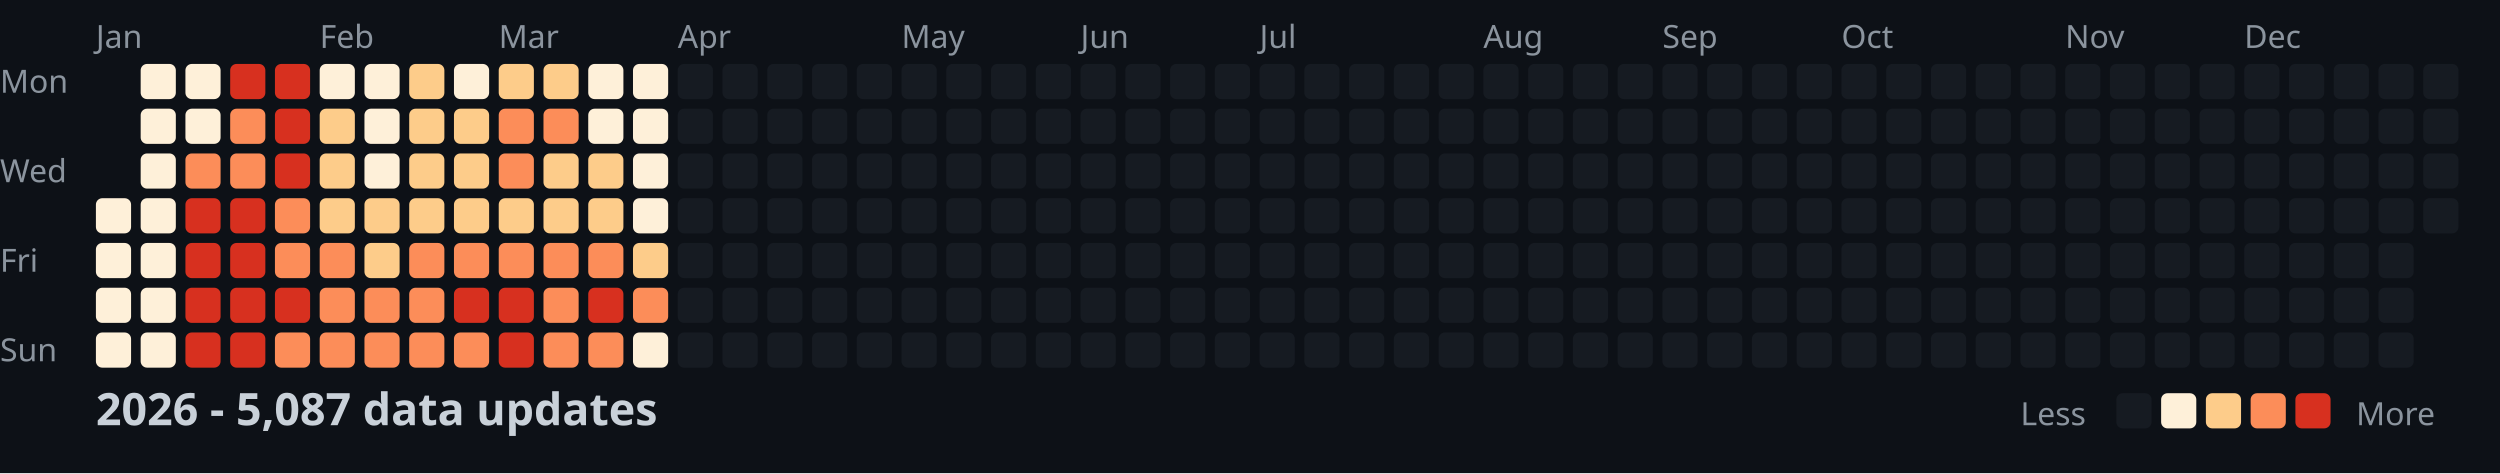
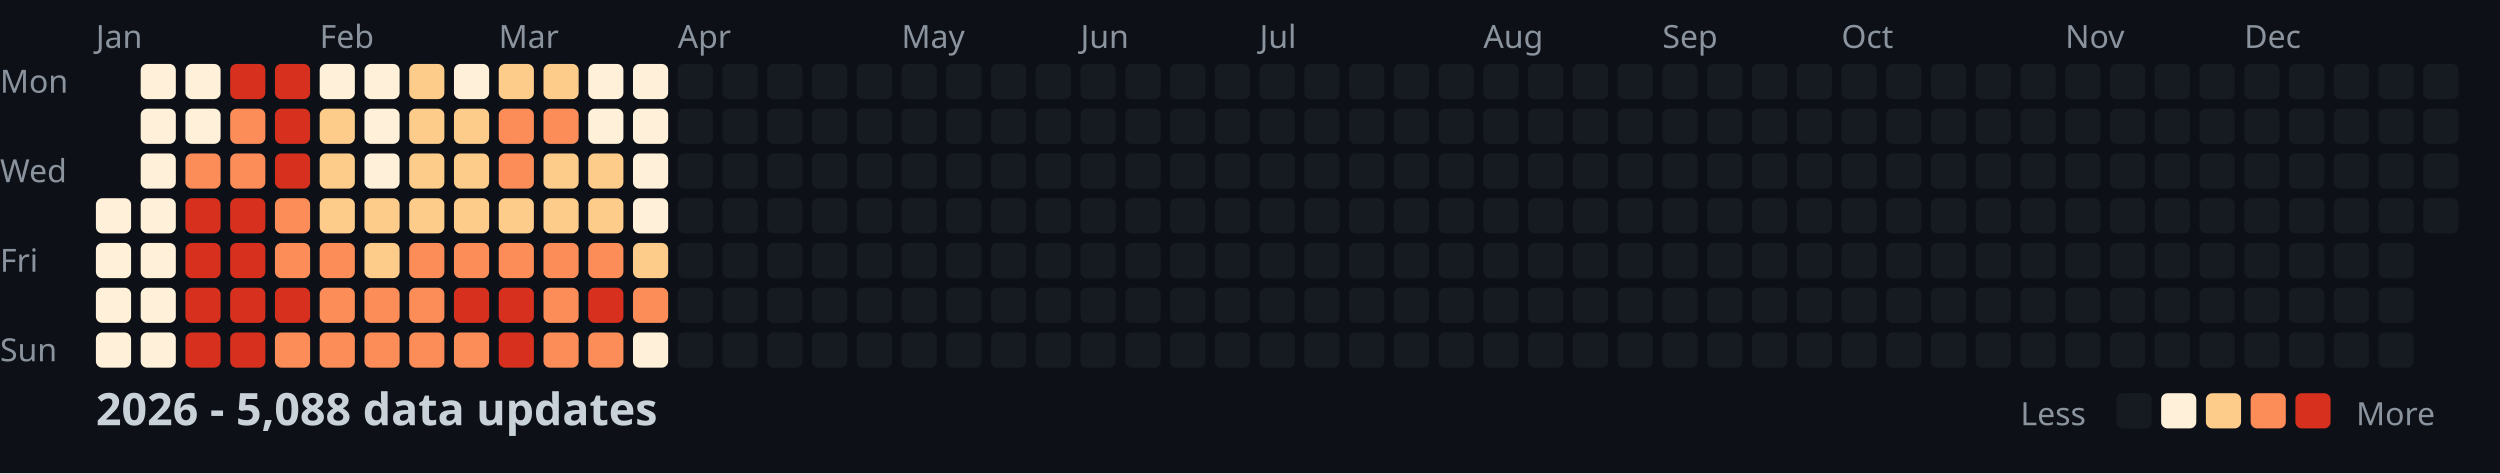
<svg xmlns="http://www.w3.org/2000/svg" width="782" height="148">
  <style>
    .month { font: 10px sans-serif; fill: #8b949e; }
    .day { font: 10px sans-serif; fill: #8b949e; }
    .title { font: bold 14px sans-serif; fill: #c9d1d9; }
    .legend { font: 10px sans-serif; fill: #8b949e; }
  </style>
  <rect width="100%" height="100%" fill="#0d1117" />
  <text x="0" y="29" class="day">Mon</text>
  <text x="0" y="57" class="day">Wed</text>
  <text x="0" y="85" class="day">Fri</text>
  <text x="0" y="113" class="day">Sun</text>
  <text x="30" y="15" class="month">Jan</text>
  <text x="100" y="15" class="month">Feb</text>
  <text x="156" y="15" class="month">Mar</text>
  <text x="212" y="15" class="month">Apr</text>
  <text x="282" y="15" class="month">May</text>
  <text x="338" y="15" class="month">Jun</text>
  <text x="394" y="15" class="month">Jul</text>
  <text x="464" y="15" class="month">Aug</text>
  <text x="520" y="15" class="month">Sep</text>
  <text x="576" y="15" class="month">Oct</text>
  <text x="646" y="15" class="month">Nov</text>
  <text x="702" y="15" class="month">Dec</text>
  <rect x="30" y="62" width="11" height="11" fill="#fef0d9" rx="2" />
  <rect x="30" y="76" width="11" height="11" fill="#fef0d9" rx="2" />
  <rect x="30" y="90" width="11" height="11" fill="#fef0d9" rx="2" />
  <rect x="30" y="104" width="11" height="11" fill="#fef0d9" rx="2" />
  <rect x="44" y="20" width="11" height="11" fill="#fef0d9" rx="2" />
  <rect x="44" y="34" width="11" height="11" fill="#fef0d9" rx="2" />
  <rect x="44" y="48" width="11" height="11" fill="#fef0d9" rx="2" />
  <rect x="44" y="62" width="11" height="11" fill="#fef0d9" rx="2" />
  <rect x="44" y="76" width="11" height="11" fill="#fef0d9" rx="2" />
  <rect x="44" y="90" width="11" height="11" fill="#fef0d9" rx="2" />
  <rect x="44" y="104" width="11" height="11" fill="#fef0d9" rx="2" />
  <rect x="58" y="20" width="11" height="11" fill="#fef0d9" rx="2" />
  <rect x="58" y="34" width="11" height="11" fill="#fef0d9" rx="2" />
  <rect x="58" y="48" width="11" height="11" fill="#fc8d59" rx="2" />
  <rect x="58" y="62" width="11" height="11" fill="#d7301f" rx="2" />
  <rect x="58" y="76" width="11" height="11" fill="#d7301f" rx="2" />
  <rect x="58" y="90" width="11" height="11" fill="#d7301f" rx="2" />
  <rect x="58" y="104" width="11" height="11" fill="#d7301f" rx="2" />
  <rect x="72" y="20" width="11" height="11" fill="#d7301f" rx="2" />
  <rect x="72" y="34" width="11" height="11" fill="#fc8d59" rx="2" />
  <rect x="72" y="48" width="11" height="11" fill="#fc8d59" rx="2" />
  <rect x="72" y="62" width="11" height="11" fill="#d7301f" rx="2" />
  <rect x="72" y="76" width="11" height="11" fill="#d7301f" rx="2" />
  <rect x="72" y="90" width="11" height="11" fill="#d7301f" rx="2" />
  <rect x="72" y="104" width="11" height="11" fill="#d7301f" rx="2" />
  <rect x="86" y="20" width="11" height="11" fill="#d7301f" rx="2" />
  <rect x="86" y="34" width="11" height="11" fill="#d7301f" rx="2" />
  <rect x="86" y="48" width="11" height="11" fill="#d7301f" rx="2" />
  <rect x="86" y="62" width="11" height="11" fill="#fc8d59" rx="2" />
  <rect x="86" y="76" width="11" height="11" fill="#fc8d59" rx="2" />
  <rect x="86" y="90" width="11" height="11" fill="#d7301f" rx="2" />
  <rect x="86" y="104" width="11" height="11" fill="#fc8d59" rx="2" />
  <rect x="100" y="20" width="11" height="11" fill="#fef0d9" rx="2" />
  <rect x="100" y="34" width="11" height="11" fill="#fdcc8a" rx="2" />
  <rect x="100" y="48" width="11" height="11" fill="#fdcc8a" rx="2" />
  <rect x="100" y="62" width="11" height="11" fill="#fdcc8a" rx="2" />
  <rect x="100" y="76" width="11" height="11" fill="#fc8d59" rx="2" />
  <rect x="100" y="90" width="11" height="11" fill="#fc8d59" rx="2" />
  <rect x="100" y="104" width="11" height="11" fill="#fc8d59" rx="2" />
  <rect x="114" y="20" width="11" height="11" fill="#fef0d9" rx="2" />
  <rect x="114" y="34" width="11" height="11" fill="#fef0d9" rx="2" />
  <rect x="114" y="48" width="11" height="11" fill="#fef0d9" rx="2" />
  <rect x="114" y="62" width="11" height="11" fill="#fdcc8a" rx="2" />
  <rect x="114" y="76" width="11" height="11" fill="#fdcc8a" rx="2" />
  <rect x="114" y="90" width="11" height="11" fill="#fc8d59" rx="2" />
  <rect x="114" y="104" width="11" height="11" fill="#fc8d59" rx="2" />
  <rect x="128" y="20" width="11" height="11" fill="#fdcc8a" rx="2" />
  <rect x="128" y="34" width="11" height="11" fill="#fdcc8a" rx="2" />
  <rect x="128" y="48" width="11" height="11" fill="#fdcc8a" rx="2" />
  <rect x="128" y="62" width="11" height="11" fill="#fdcc8a" rx="2" />
  <rect x="128" y="76" width="11" height="11" fill="#fc8d59" rx="2" />
  <rect x="128" y="90" width="11" height="11" fill="#fc8d59" rx="2" />
  <rect x="128" y="104" width="11" height="11" fill="#fc8d59" rx="2" />
  <rect x="142" y="20" width="11" height="11" fill="#fef0d9" rx="2" />
  <rect x="142" y="34" width="11" height="11" fill="#fdcc8a" rx="2" />
  <rect x="142" y="48" width="11" height="11" fill="#fdcc8a" rx="2" />
  <rect x="142" y="62" width="11" height="11" fill="#fdcc8a" rx="2" />
  <rect x="142" y="76" width="11" height="11" fill="#fc8d59" rx="2" />
  <rect x="142" y="90" width="11" height="11" fill="#d7301f" rx="2" />
  <rect x="142" y="104" width="11" height="11" fill="#fc8d59" rx="2" />
  <rect x="156" y="20" width="11" height="11" fill="#fdcc8a" rx="2" />
  <rect x="156" y="34" width="11" height="11" fill="#fc8d59" rx="2" />
  <rect x="156" y="48" width="11" height="11" fill="#fc8d59" rx="2" />
  <rect x="156" y="62" width="11" height="11" fill="#fdcc8a" rx="2" />
  <rect x="156" y="76" width="11" height="11" fill="#fc8d59" rx="2" />
  <rect x="156" y="90" width="11" height="11" fill="#d7301f" rx="2" />
  <rect x="156" y="104" width="11" height="11" fill="#d7301f" rx="2" />
  <rect x="170" y="20" width="11" height="11" fill="#fdcc8a" rx="2" />
  <rect x="170" y="34" width="11" height="11" fill="#fc8d59" rx="2" />
  <rect x="170" y="48" width="11" height="11" fill="#fdcc8a" rx="2" />
  <rect x="170" y="62" width="11" height="11" fill="#fdcc8a" rx="2" />
  <rect x="170" y="76" width="11" height="11" fill="#fc8d59" rx="2" />
  <rect x="170" y="90" width="11" height="11" fill="#fc8d59" rx="2" />
  <rect x="170" y="104" width="11" height="11" fill="#fc8d59" rx="2" />
  <rect x="184" y="20" width="11" height="11" fill="#fef0d9" rx="2" />
  <rect x="184" y="34" width="11" height="11" fill="#fef0d9" rx="2" />
  <rect x="184" y="48" width="11" height="11" fill="#fdcc8a" rx="2" />
  <rect x="184" y="62" width="11" height="11" fill="#fdcc8a" rx="2" />
  <rect x="184" y="76" width="11" height="11" fill="#fc8d59" rx="2" />
  <rect x="184" y="90" width="11" height="11" fill="#d7301f" rx="2" />
  <rect x="184" y="104" width="11" height="11" fill="#fc8d59" rx="2" />
  <rect x="198" y="20" width="11" height="11" fill="#fef0d9" rx="2" />
  <rect x="198" y="34" width="11" height="11" fill="#fef0d9" rx="2" />
  <rect x="198" y="48" width="11" height="11" fill="#fef0d9" rx="2" />
  <rect x="198" y="62" width="11" height="11" fill="#fef0d9" rx="2" />
  <rect x="198" y="76" width="11" height="11" fill="#fdcc8a" rx="2" />
  <rect x="198" y="90" width="11" height="11" fill="#fc8d59" rx="2" />
  <rect x="198" y="104" width="11" height="11" fill="#fef0d9" rx="2" />
  <rect x="212" y="20" width="11" height="11" fill="#161b22" rx="2" />
  <rect x="212" y="34" width="11" height="11" fill="#161b22" rx="2" />
  <rect x="212" y="48" width="11" height="11" fill="#161b22" rx="2" />
  <rect x="212" y="62" width="11" height="11" fill="#161b22" rx="2" />
  <rect x="212" y="76" width="11" height="11" fill="#161b22" rx="2" />
  <rect x="212" y="90" width="11" height="11" fill="#161b22" rx="2" />
  <rect x="212" y="104" width="11" height="11" fill="#161b22" rx="2" />
  <rect x="226" y="20" width="11" height="11" fill="#161b22" rx="2" />
  <rect x="226" y="34" width="11" height="11" fill="#161b22" rx="2" />
  <rect x="226" y="48" width="11" height="11" fill="#161b22" rx="2" />
  <rect x="226" y="62" width="11" height="11" fill="#161b22" rx="2" />
  <rect x="226" y="76" width="11" height="11" fill="#161b22" rx="2" />
  <rect x="226" y="90" width="11" height="11" fill="#161b22" rx="2" />
  <rect x="226" y="104" width="11" height="11" fill="#161b22" rx="2" />
  <rect x="240" y="20" width="11" height="11" fill="#161b22" rx="2" />
  <rect x="240" y="34" width="11" height="11" fill="#161b22" rx="2" />
  <rect x="240" y="48" width="11" height="11" fill="#161b22" rx="2" />
  <rect x="240" y="62" width="11" height="11" fill="#161b22" rx="2" />
  <rect x="240" y="76" width="11" height="11" fill="#161b22" rx="2" />
  <rect x="240" y="90" width="11" height="11" fill="#161b22" rx="2" />
  <rect x="240" y="104" width="11" height="11" fill="#161b22" rx="2" />
  <rect x="254" y="20" width="11" height="11" fill="#161b22" rx="2" />
  <rect x="254" y="34" width="11" height="11" fill="#161b22" rx="2" />
  <rect x="254" y="48" width="11" height="11" fill="#161b22" rx="2" />
  <rect x="254" y="62" width="11" height="11" fill="#161b22" rx="2" />
  <rect x="254" y="76" width="11" height="11" fill="#161b22" rx="2" />
  <rect x="254" y="90" width="11" height="11" fill="#161b22" rx="2" />
  <rect x="254" y="104" width="11" height="11" fill="#161b22" rx="2" />
  <rect x="268" y="20" width="11" height="11" fill="#161b22" rx="2" />
  <rect x="268" y="34" width="11" height="11" fill="#161b22" rx="2" />
  <rect x="268" y="48" width="11" height="11" fill="#161b22" rx="2" />
  <rect x="268" y="62" width="11" height="11" fill="#161b22" rx="2" />
  <rect x="268" y="76" width="11" height="11" fill="#161b22" rx="2" />
  <rect x="268" y="90" width="11" height="11" fill="#161b22" rx="2" />
  <rect x="268" y="104" width="11" height="11" fill="#161b22" rx="2" />
  <rect x="282" y="20" width="11" height="11" fill="#161b22" rx="2" />
  <rect x="282" y="34" width="11" height="11" fill="#161b22" rx="2" />
  <rect x="282" y="48" width="11" height="11" fill="#161b22" rx="2" />
  <rect x="282" y="62" width="11" height="11" fill="#161b22" rx="2" />
  <rect x="282" y="76" width="11" height="11" fill="#161b22" rx="2" />
  <rect x="282" y="90" width="11" height="11" fill="#161b22" rx="2" />
  <rect x="282" y="104" width="11" height="11" fill="#161b22" rx="2" />
  <rect x="296" y="20" width="11" height="11" fill="#161b22" rx="2" />
  <rect x="296" y="34" width="11" height="11" fill="#161b22" rx="2" />
  <rect x="296" y="48" width="11" height="11" fill="#161b22" rx="2" />
  <rect x="296" y="62" width="11" height="11" fill="#161b22" rx="2" />
  <rect x="296" y="76" width="11" height="11" fill="#161b22" rx="2" />
  <rect x="296" y="90" width="11" height="11" fill="#161b22" rx="2" />
  <rect x="296" y="104" width="11" height="11" fill="#161b22" rx="2" />
  <rect x="310" y="20" width="11" height="11" fill="#161b22" rx="2" />
  <rect x="310" y="34" width="11" height="11" fill="#161b22" rx="2" />
  <rect x="310" y="48" width="11" height="11" fill="#161b22" rx="2" />
  <rect x="310" y="62" width="11" height="11" fill="#161b22" rx="2" />
  <rect x="310" y="76" width="11" height="11" fill="#161b22" rx="2" />
  <rect x="310" y="90" width="11" height="11" fill="#161b22" rx="2" />
  <rect x="310" y="104" width="11" height="11" fill="#161b22" rx="2" />
  <rect x="324" y="20" width="11" height="11" fill="#161b22" rx="2" />
  <rect x="324" y="34" width="11" height="11" fill="#161b22" rx="2" />
  <rect x="324" y="48" width="11" height="11" fill="#161b22" rx="2" />
  <rect x="324" y="62" width="11" height="11" fill="#161b22" rx="2" />
  <rect x="324" y="76" width="11" height="11" fill="#161b22" rx="2" />
  <rect x="324" y="90" width="11" height="11" fill="#161b22" rx="2" />
  <rect x="324" y="104" width="11" height="11" fill="#161b22" rx="2" />
  <rect x="338" y="20" width="11" height="11" fill="#161b22" rx="2" />
  <rect x="338" y="34" width="11" height="11" fill="#161b22" rx="2" />
  <rect x="338" y="48" width="11" height="11" fill="#161b22" rx="2" />
  <rect x="338" y="62" width="11" height="11" fill="#161b22" rx="2" />
  <rect x="338" y="76" width="11" height="11" fill="#161b22" rx="2" />
  <rect x="338" y="90" width="11" height="11" fill="#161b22" rx="2" />
  <rect x="338" y="104" width="11" height="11" fill="#161b22" rx="2" />
  <rect x="352" y="20" width="11" height="11" fill="#161b22" rx="2" />
  <rect x="352" y="34" width="11" height="11" fill="#161b22" rx="2" />
  <rect x="352" y="48" width="11" height="11" fill="#161b22" rx="2" />
  <rect x="352" y="62" width="11" height="11" fill="#161b22" rx="2" />
  <rect x="352" y="76" width="11" height="11" fill="#161b22" rx="2" />
  <rect x="352" y="90" width="11" height="11" fill="#161b22" rx="2" />
  <rect x="352" y="104" width="11" height="11" fill="#161b22" rx="2" />
  <rect x="366" y="20" width="11" height="11" fill="#161b22" rx="2" />
  <rect x="366" y="34" width="11" height="11" fill="#161b22" rx="2" />
  <rect x="366" y="48" width="11" height="11" fill="#161b22" rx="2" />
  <rect x="366" y="62" width="11" height="11" fill="#161b22" rx="2" />
  <rect x="366" y="76" width="11" height="11" fill="#161b22" rx="2" />
  <rect x="366" y="90" width="11" height="11" fill="#161b22" rx="2" />
  <rect x="366" y="104" width="11" height="11" fill="#161b22" rx="2" />
  <rect x="380" y="20" width="11" height="11" fill="#161b22" rx="2" />
  <rect x="380" y="34" width="11" height="11" fill="#161b22" rx="2" />
  <rect x="380" y="48" width="11" height="11" fill="#161b22" rx="2" />
  <rect x="380" y="62" width="11" height="11" fill="#161b22" rx="2" />
  <rect x="380" y="76" width="11" height="11" fill="#161b22" rx="2" />
  <rect x="380" y="90" width="11" height="11" fill="#161b22" rx="2" />
  <rect x="380" y="104" width="11" height="11" fill="#161b22" rx="2" />
  <rect x="394" y="20" width="11" height="11" fill="#161b22" rx="2" />
  <rect x="394" y="34" width="11" height="11" fill="#161b22" rx="2" />
  <rect x="394" y="48" width="11" height="11" fill="#161b22" rx="2" />
  <rect x="394" y="62" width="11" height="11" fill="#161b22" rx="2" />
  <rect x="394" y="76" width="11" height="11" fill="#161b22" rx="2" />
  <rect x="394" y="90" width="11" height="11" fill="#161b22" rx="2" />
  <rect x="394" y="104" width="11" height="11" fill="#161b22" rx="2" />
  <rect x="408" y="20" width="11" height="11" fill="#161b22" rx="2" />
  <rect x="408" y="34" width="11" height="11" fill="#161b22" rx="2" />
  <rect x="408" y="48" width="11" height="11" fill="#161b22" rx="2" />
  <rect x="408" y="62" width="11" height="11" fill="#161b22" rx="2" />
  <rect x="408" y="76" width="11" height="11" fill="#161b22" rx="2" />
  <rect x="408" y="90" width="11" height="11" fill="#161b22" rx="2" />
  <rect x="408" y="104" width="11" height="11" fill="#161b22" rx="2" />
  <rect x="422" y="20" width="11" height="11" fill="#161b22" rx="2" />
  <rect x="422" y="34" width="11" height="11" fill="#161b22" rx="2" />
  <rect x="422" y="48" width="11" height="11" fill="#161b22" rx="2" />
  <rect x="422" y="62" width="11" height="11" fill="#161b22" rx="2" />
  <rect x="422" y="76" width="11" height="11" fill="#161b22" rx="2" />
  <rect x="422" y="90" width="11" height="11" fill="#161b22" rx="2" />
  <rect x="422" y="104" width="11" height="11" fill="#161b22" rx="2" />
  <rect x="436" y="20" width="11" height="11" fill="#161b22" rx="2" />
  <rect x="436" y="34" width="11" height="11" fill="#161b22" rx="2" />
  <rect x="436" y="48" width="11" height="11" fill="#161b22" rx="2" />
  <rect x="436" y="62" width="11" height="11" fill="#161b22" rx="2" />
  <rect x="436" y="76" width="11" height="11" fill="#161b22" rx="2" />
  <rect x="436" y="90" width="11" height="11" fill="#161b22" rx="2" />
  <rect x="436" y="104" width="11" height="11" fill="#161b22" rx="2" />
  <rect x="450" y="20" width="11" height="11" fill="#161b22" rx="2" />
  <rect x="450" y="34" width="11" height="11" fill="#161b22" rx="2" />
  <rect x="450" y="48" width="11" height="11" fill="#161b22" rx="2" />
  <rect x="450" y="62" width="11" height="11" fill="#161b22" rx="2" />
  <rect x="450" y="76" width="11" height="11" fill="#161b22" rx="2" />
  <rect x="450" y="90" width="11" height="11" fill="#161b22" rx="2" />
  <rect x="450" y="104" width="11" height="11" fill="#161b22" rx="2" />
  <rect x="464" y="20" width="11" height="11" fill="#161b22" rx="2" />
  <rect x="464" y="34" width="11" height="11" fill="#161b22" rx="2" />
  <rect x="464" y="48" width="11" height="11" fill="#161b22" rx="2" />
  <rect x="464" y="62" width="11" height="11" fill="#161b22" rx="2" />
  <rect x="464" y="76" width="11" height="11" fill="#161b22" rx="2" />
  <rect x="464" y="90" width="11" height="11" fill="#161b22" rx="2" />
  <rect x="464" y="104" width="11" height="11" fill="#161b22" rx="2" />
  <rect x="478" y="20" width="11" height="11" fill="#161b22" rx="2" />
  <rect x="478" y="34" width="11" height="11" fill="#161b22" rx="2" />
  <rect x="478" y="48" width="11" height="11" fill="#161b22" rx="2" />
  <rect x="478" y="62" width="11" height="11" fill="#161b22" rx="2" />
  <rect x="478" y="76" width="11" height="11" fill="#161b22" rx="2" />
  <rect x="478" y="90" width="11" height="11" fill="#161b22" rx="2" />
  <rect x="478" y="104" width="11" height="11" fill="#161b22" rx="2" />
  <rect x="492" y="20" width="11" height="11" fill="#161b22" rx="2" />
  <rect x="492" y="34" width="11" height="11" fill="#161b22" rx="2" />
  <rect x="492" y="48" width="11" height="11" fill="#161b22" rx="2" />
  <rect x="492" y="62" width="11" height="11" fill="#161b22" rx="2" />
  <rect x="492" y="76" width="11" height="11" fill="#161b22" rx="2" />
  <rect x="492" y="90" width="11" height="11" fill="#161b22" rx="2" />
  <rect x="492" y="104" width="11" height="11" fill="#161b22" rx="2" />
  <rect x="506" y="20" width="11" height="11" fill="#161b22" rx="2" />
  <rect x="506" y="34" width="11" height="11" fill="#161b22" rx="2" />
  <rect x="506" y="48" width="11" height="11" fill="#161b22" rx="2" />
  <rect x="506" y="62" width="11" height="11" fill="#161b22" rx="2" />
  <rect x="506" y="76" width="11" height="11" fill="#161b22" rx="2" />
  <rect x="506" y="90" width="11" height="11" fill="#161b22" rx="2" />
  <rect x="506" y="104" width="11" height="11" fill="#161b22" rx="2" />
  <rect x="520" y="20" width="11" height="11" fill="#161b22" rx="2" />
  <rect x="520" y="34" width="11" height="11" fill="#161b22" rx="2" />
  <rect x="520" y="48" width="11" height="11" fill="#161b22" rx="2" />
  <rect x="520" y="62" width="11" height="11" fill="#161b22" rx="2" />
  <rect x="520" y="76" width="11" height="11" fill="#161b22" rx="2" />
  <rect x="520" y="90" width="11" height="11" fill="#161b22" rx="2" />
  <rect x="520" y="104" width="11" height="11" fill="#161b22" rx="2" />
  <rect x="534" y="20" width="11" height="11" fill="#161b22" rx="2" />
  <rect x="534" y="34" width="11" height="11" fill="#161b22" rx="2" />
  <rect x="534" y="48" width="11" height="11" fill="#161b22" rx="2" />
  <rect x="534" y="62" width="11" height="11" fill="#161b22" rx="2" />
  <rect x="534" y="76" width="11" height="11" fill="#161b22" rx="2" />
  <rect x="534" y="90" width="11" height="11" fill="#161b22" rx="2" />
  <rect x="534" y="104" width="11" height="11" fill="#161b22" rx="2" />
  <rect x="548" y="20" width="11" height="11" fill="#161b22" rx="2" />
  <rect x="548" y="34" width="11" height="11" fill="#161b22" rx="2" />
  <rect x="548" y="48" width="11" height="11" fill="#161b22" rx="2" />
  <rect x="548" y="62" width="11" height="11" fill="#161b22" rx="2" />
  <rect x="548" y="76" width="11" height="11" fill="#161b22" rx="2" />
  <rect x="548" y="90" width="11" height="11" fill="#161b22" rx="2" />
  <rect x="548" y="104" width="11" height="11" fill="#161b22" rx="2" />
  <rect x="562" y="20" width="11" height="11" fill="#161b22" rx="2" />
  <rect x="562" y="34" width="11" height="11" fill="#161b22" rx="2" />
  <rect x="562" y="48" width="11" height="11" fill="#161b22" rx="2" />
  <rect x="562" y="62" width="11" height="11" fill="#161b22" rx="2" />
  <rect x="562" y="76" width="11" height="11" fill="#161b22" rx="2" />
  <rect x="562" y="90" width="11" height="11" fill="#161b22" rx="2" />
  <rect x="562" y="104" width="11" height="11" fill="#161b22" rx="2" />
  <rect x="576" y="20" width="11" height="11" fill="#161b22" rx="2" />
  <rect x="576" y="34" width="11" height="11" fill="#161b22" rx="2" />
  <rect x="576" y="48" width="11" height="11" fill="#161b22" rx="2" />
  <rect x="576" y="62" width="11" height="11" fill="#161b22" rx="2" />
  <rect x="576" y="76" width="11" height="11" fill="#161b22" rx="2" />
  <rect x="576" y="90" width="11" height="11" fill="#161b22" rx="2" />
  <rect x="576" y="104" width="11" height="11" fill="#161b22" rx="2" />
  <rect x="590" y="20" width="11" height="11" fill="#161b22" rx="2" />
  <rect x="590" y="34" width="11" height="11" fill="#161b22" rx="2" />
  <rect x="590" y="48" width="11" height="11" fill="#161b22" rx="2" />
  <rect x="590" y="62" width="11" height="11" fill="#161b22" rx="2" />
  <rect x="590" y="76" width="11" height="11" fill="#161b22" rx="2" />
  <rect x="590" y="90" width="11" height="11" fill="#161b22" rx="2" />
  <rect x="590" y="104" width="11" height="11" fill="#161b22" rx="2" />
  <rect x="604" y="20" width="11" height="11" fill="#161b22" rx="2" />
  <rect x="604" y="34" width="11" height="11" fill="#161b22" rx="2" />
  <rect x="604" y="48" width="11" height="11" fill="#161b22" rx="2" />
  <rect x="604" y="62" width="11" height="11" fill="#161b22" rx="2" />
  <rect x="604" y="76" width="11" height="11" fill="#161b22" rx="2" />
  <rect x="604" y="90" width="11" height="11" fill="#161b22" rx="2" />
  <rect x="604" y="104" width="11" height="11" fill="#161b22" rx="2" />
  <rect x="618" y="20" width="11" height="11" fill="#161b22" rx="2" />
  <rect x="618" y="34" width="11" height="11" fill="#161b22" rx="2" />
  <rect x="618" y="48" width="11" height="11" fill="#161b22" rx="2" />
  <rect x="618" y="62" width="11" height="11" fill="#161b22" rx="2" />
  <rect x="618" y="76" width="11" height="11" fill="#161b22" rx="2" />
  <rect x="618" y="90" width="11" height="11" fill="#161b22" rx="2" />
  <rect x="618" y="104" width="11" height="11" fill="#161b22" rx="2" />
  <rect x="632" y="20" width="11" height="11" fill="#161b22" rx="2" />
  <rect x="632" y="34" width="11" height="11" fill="#161b22" rx="2" />
  <rect x="632" y="48" width="11" height="11" fill="#161b22" rx="2" />
  <rect x="632" y="62" width="11" height="11" fill="#161b22" rx="2" />
  <rect x="632" y="76" width="11" height="11" fill="#161b22" rx="2" />
  <rect x="632" y="90" width="11" height="11" fill="#161b22" rx="2" />
  <rect x="632" y="104" width="11" height="11" fill="#161b22" rx="2" />
  <rect x="646" y="20" width="11" height="11" fill="#161b22" rx="2" />
  <rect x="646" y="34" width="11" height="11" fill="#161b22" rx="2" />
  <rect x="646" y="48" width="11" height="11" fill="#161b22" rx="2" />
  <rect x="646" y="62" width="11" height="11" fill="#161b22" rx="2" />
  <rect x="646" y="76" width="11" height="11" fill="#161b22" rx="2" />
  <rect x="646" y="90" width="11" height="11" fill="#161b22" rx="2" />
  <rect x="646" y="104" width="11" height="11" fill="#161b22" rx="2" />
  <rect x="660" y="20" width="11" height="11" fill="#161b22" rx="2" />
  <rect x="660" y="34" width="11" height="11" fill="#161b22" rx="2" />
  <rect x="660" y="48" width="11" height="11" fill="#161b22" rx="2" />
  <rect x="660" y="62" width="11" height="11" fill="#161b22" rx="2" />
  <rect x="660" y="76" width="11" height="11" fill="#161b22" rx="2" />
  <rect x="660" y="90" width="11" height="11" fill="#161b22" rx="2" />
  <rect x="660" y="104" width="11" height="11" fill="#161b22" rx="2" />
  <rect x="674" y="20" width="11" height="11" fill="#161b22" rx="2" />
  <rect x="674" y="34" width="11" height="11" fill="#161b22" rx="2" />
  <rect x="674" y="48" width="11" height="11" fill="#161b22" rx="2" />
  <rect x="674" y="62" width="11" height="11" fill="#161b22" rx="2" />
  <rect x="674" y="76" width="11" height="11" fill="#161b22" rx="2" />
  <rect x="674" y="90" width="11" height="11" fill="#161b22" rx="2" />
  <rect x="674" y="104" width="11" height="11" fill="#161b22" rx="2" />
  <rect x="688" y="20" width="11" height="11" fill="#161b22" rx="2" />
  <rect x="688" y="34" width="11" height="11" fill="#161b22" rx="2" />
  <rect x="688" y="48" width="11" height="11" fill="#161b22" rx="2" />
  <rect x="688" y="62" width="11" height="11" fill="#161b22" rx="2" />
  <rect x="688" y="76" width="11" height="11" fill="#161b22" rx="2" />
  <rect x="688" y="90" width="11" height="11" fill="#161b22" rx="2" />
  <rect x="688" y="104" width="11" height="11" fill="#161b22" rx="2" />
  <rect x="702" y="20" width="11" height="11" fill="#161b22" rx="2" />
  <rect x="702" y="34" width="11" height="11" fill="#161b22" rx="2" />
  <rect x="702" y="48" width="11" height="11" fill="#161b22" rx="2" />
  <rect x="702" y="62" width="11" height="11" fill="#161b22" rx="2" />
  <rect x="702" y="76" width="11" height="11" fill="#161b22" rx="2" />
  <rect x="702" y="90" width="11" height="11" fill="#161b22" rx="2" />
  <rect x="702" y="104" width="11" height="11" fill="#161b22" rx="2" />
  <rect x="716" y="20" width="11" height="11" fill="#161b22" rx="2" />
  <rect x="716" y="34" width="11" height="11" fill="#161b22" rx="2" />
  <rect x="716" y="48" width="11" height="11" fill="#161b22" rx="2" />
  <rect x="716" y="62" width="11" height="11" fill="#161b22" rx="2" />
  <rect x="716" y="76" width="11" height="11" fill="#161b22" rx="2" />
  <rect x="716" y="90" width="11" height="11" fill="#161b22" rx="2" />
  <rect x="716" y="104" width="11" height="11" fill="#161b22" rx="2" />
  <rect x="730" y="20" width="11" height="11" fill="#161b22" rx="2" />
  <rect x="730" y="34" width="11" height="11" fill="#161b22" rx="2" />
  <rect x="730" y="48" width="11" height="11" fill="#161b22" rx="2" />
  <rect x="730" y="62" width="11" height="11" fill="#161b22" rx="2" />
  <rect x="730" y="76" width="11" height="11" fill="#161b22" rx="2" />
  <rect x="730" y="90" width="11" height="11" fill="#161b22" rx="2" />
  <rect x="730" y="104" width="11" height="11" fill="#161b22" rx="2" />
  <rect x="744" y="20" width="11" height="11" fill="#161b22" rx="2" />
  <rect x="744" y="34" width="11" height="11" fill="#161b22" rx="2" />
  <rect x="744" y="48" width="11" height="11" fill="#161b22" rx="2" />
  <rect x="744" y="62" width="11" height="11" fill="#161b22" rx="2" />
  <rect x="744" y="76" width="11" height="11" fill="#161b22" rx="2" />
  <rect x="744" y="90" width="11" height="11" fill="#161b22" rx="2" />
  <rect x="744" y="104" width="11" height="11" fill="#161b22" rx="2" />
  <rect x="758" y="20" width="11" height="11" fill="#161b22" rx="2" />
  <rect x="758" y="34" width="11" height="11" fill="#161b22" rx="2" />
  <rect x="758" y="48" width="11" height="11" fill="#161b22" rx="2" />
  <rect x="758" y="62" width="11" height="11" fill="#161b22" rx="2" />
-   <text x="30" y="133" class="title">2026 - 5,087 data updates</text>
+   <text x="30" y="133" class="title">2026 - 5,088 data updates</text>
  <text x="632" y="133" class="legend">Less</text>
  <rect x="662" y="123" width="11" height="11" fill="#161b22" rx="2" />
  <rect x="676" y="123" width="11" height="11" fill="#fef0d9" rx="2" />
  <rect x="690" y="123" width="11" height="11" fill="#fdcc8a" rx="2" />
  <rect x="704" y="123" width="11" height="11" fill="#fc8d59" rx="2" />
  <rect x="718" y="123" width="11" height="11" fill="#d7301f" rx="2" />
  <text x="737" y="133" class="legend">More</text>
</svg>
